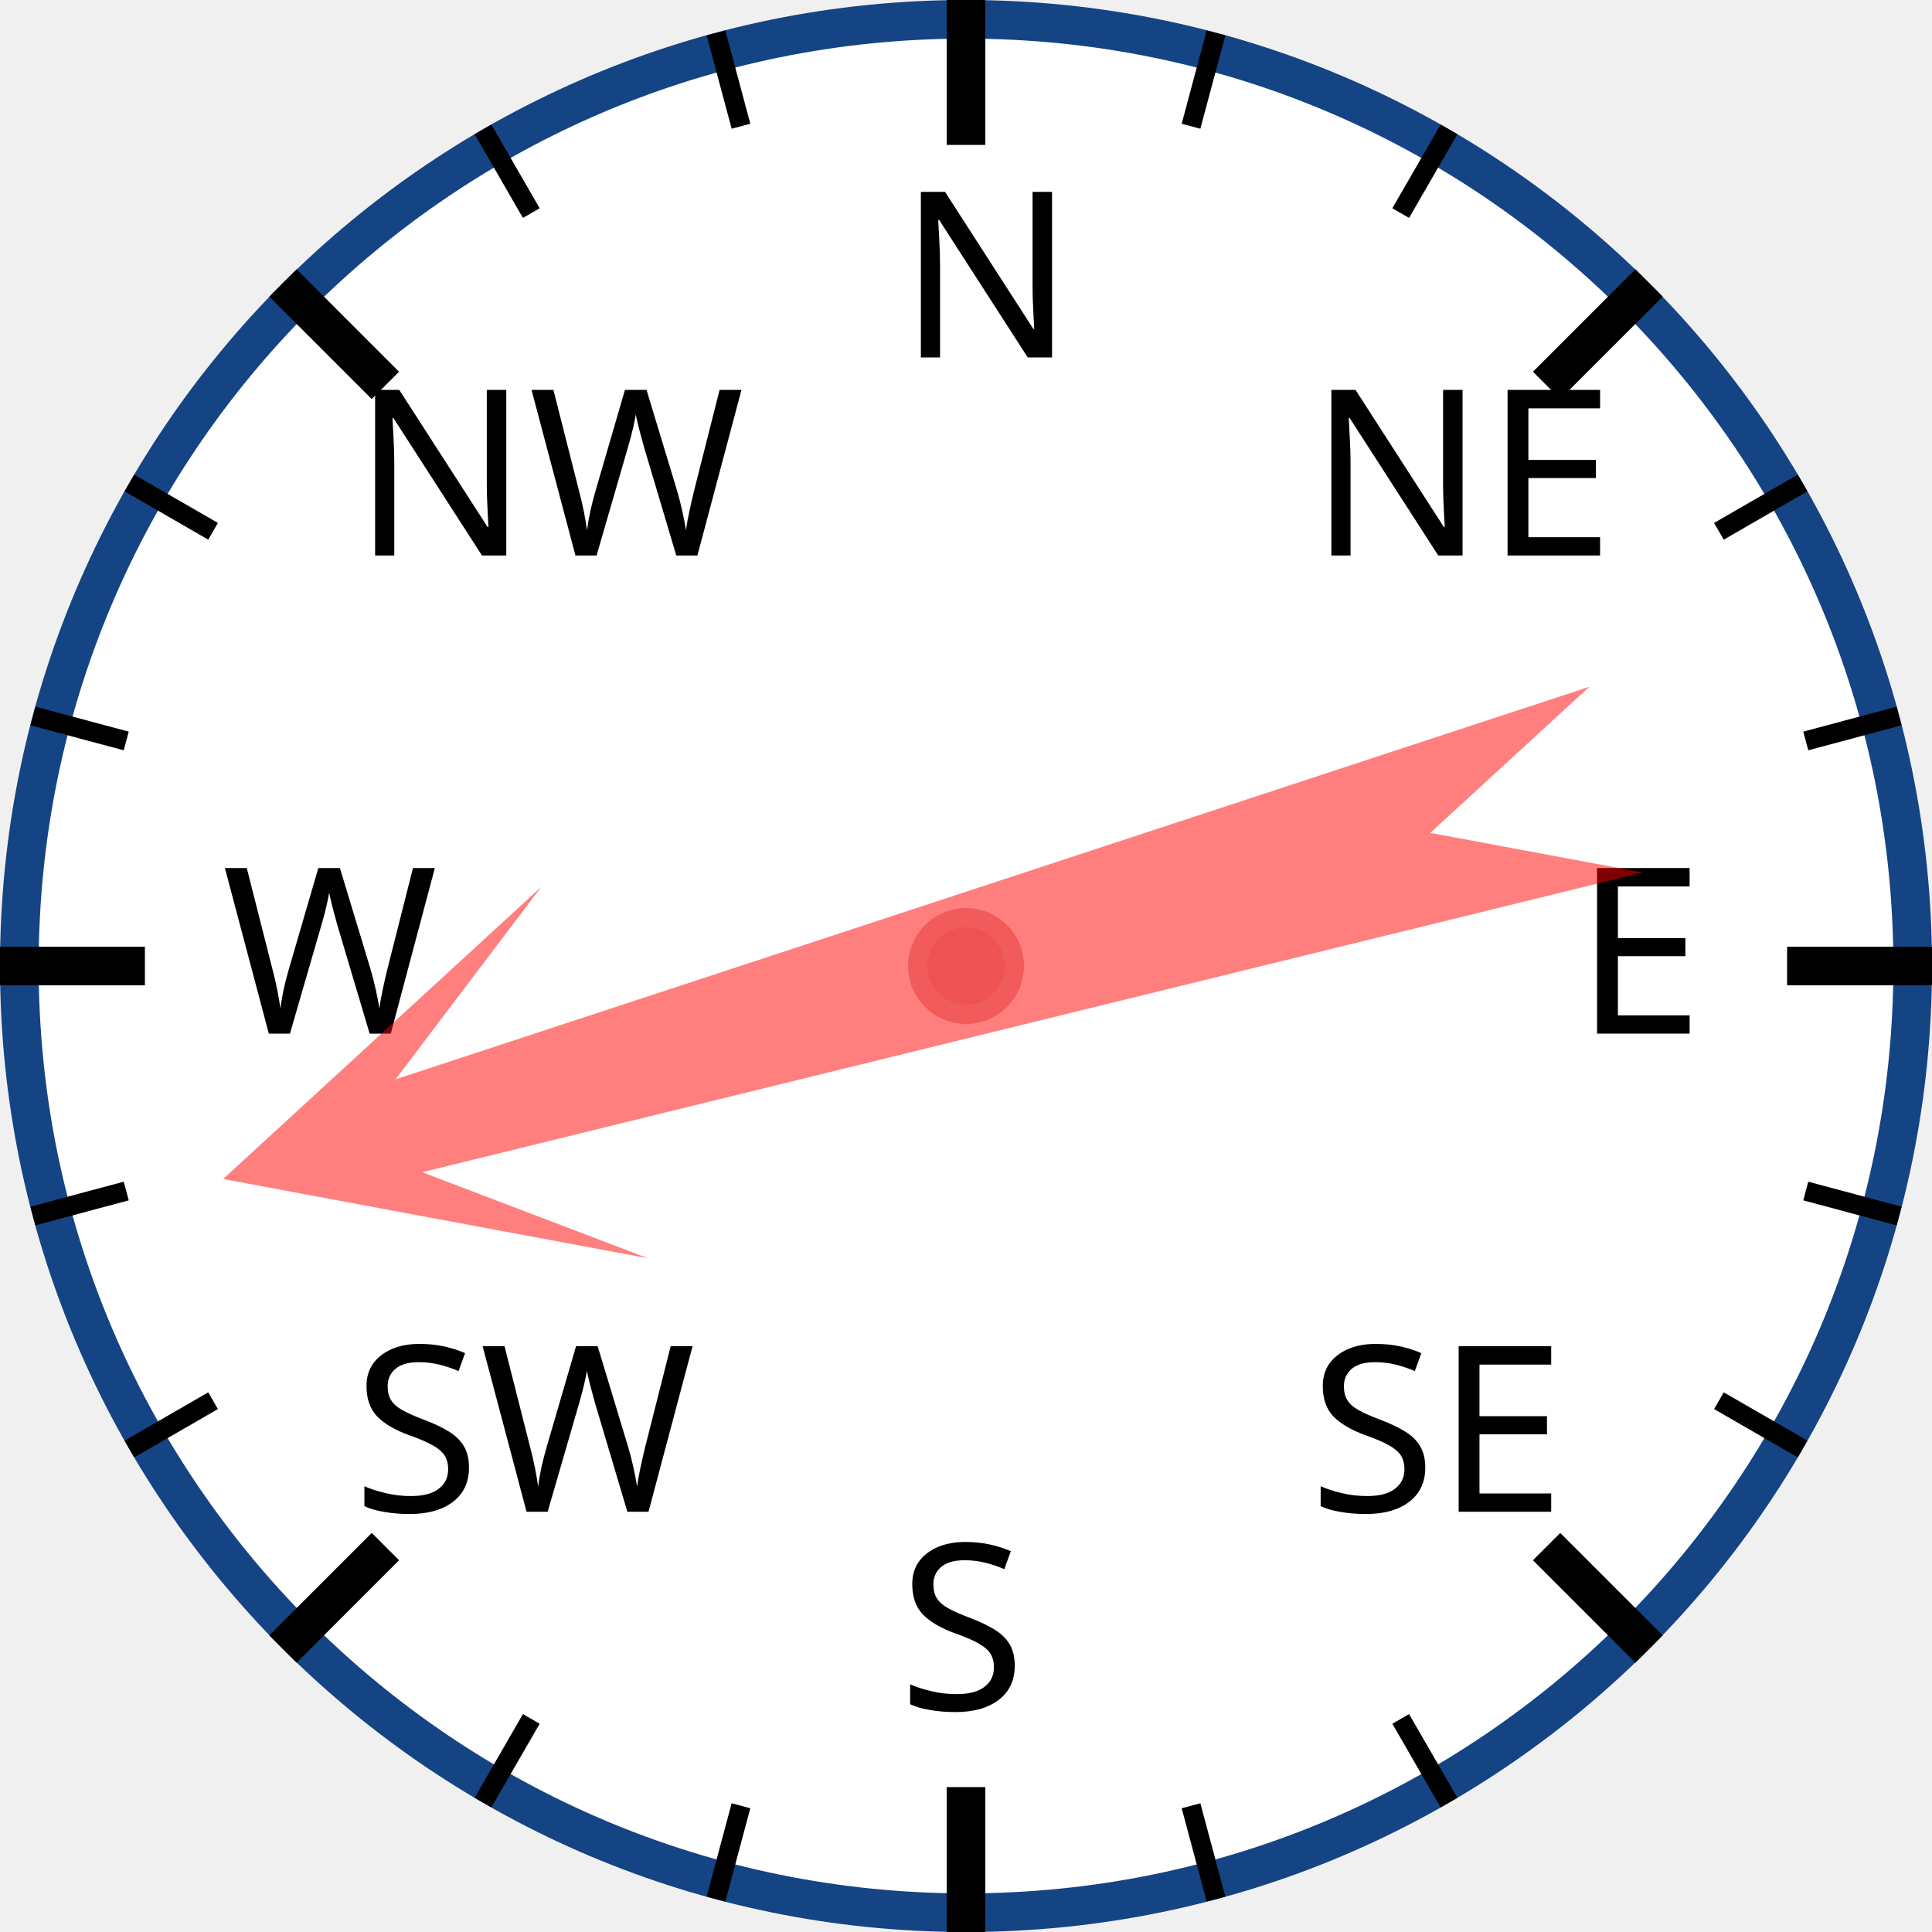
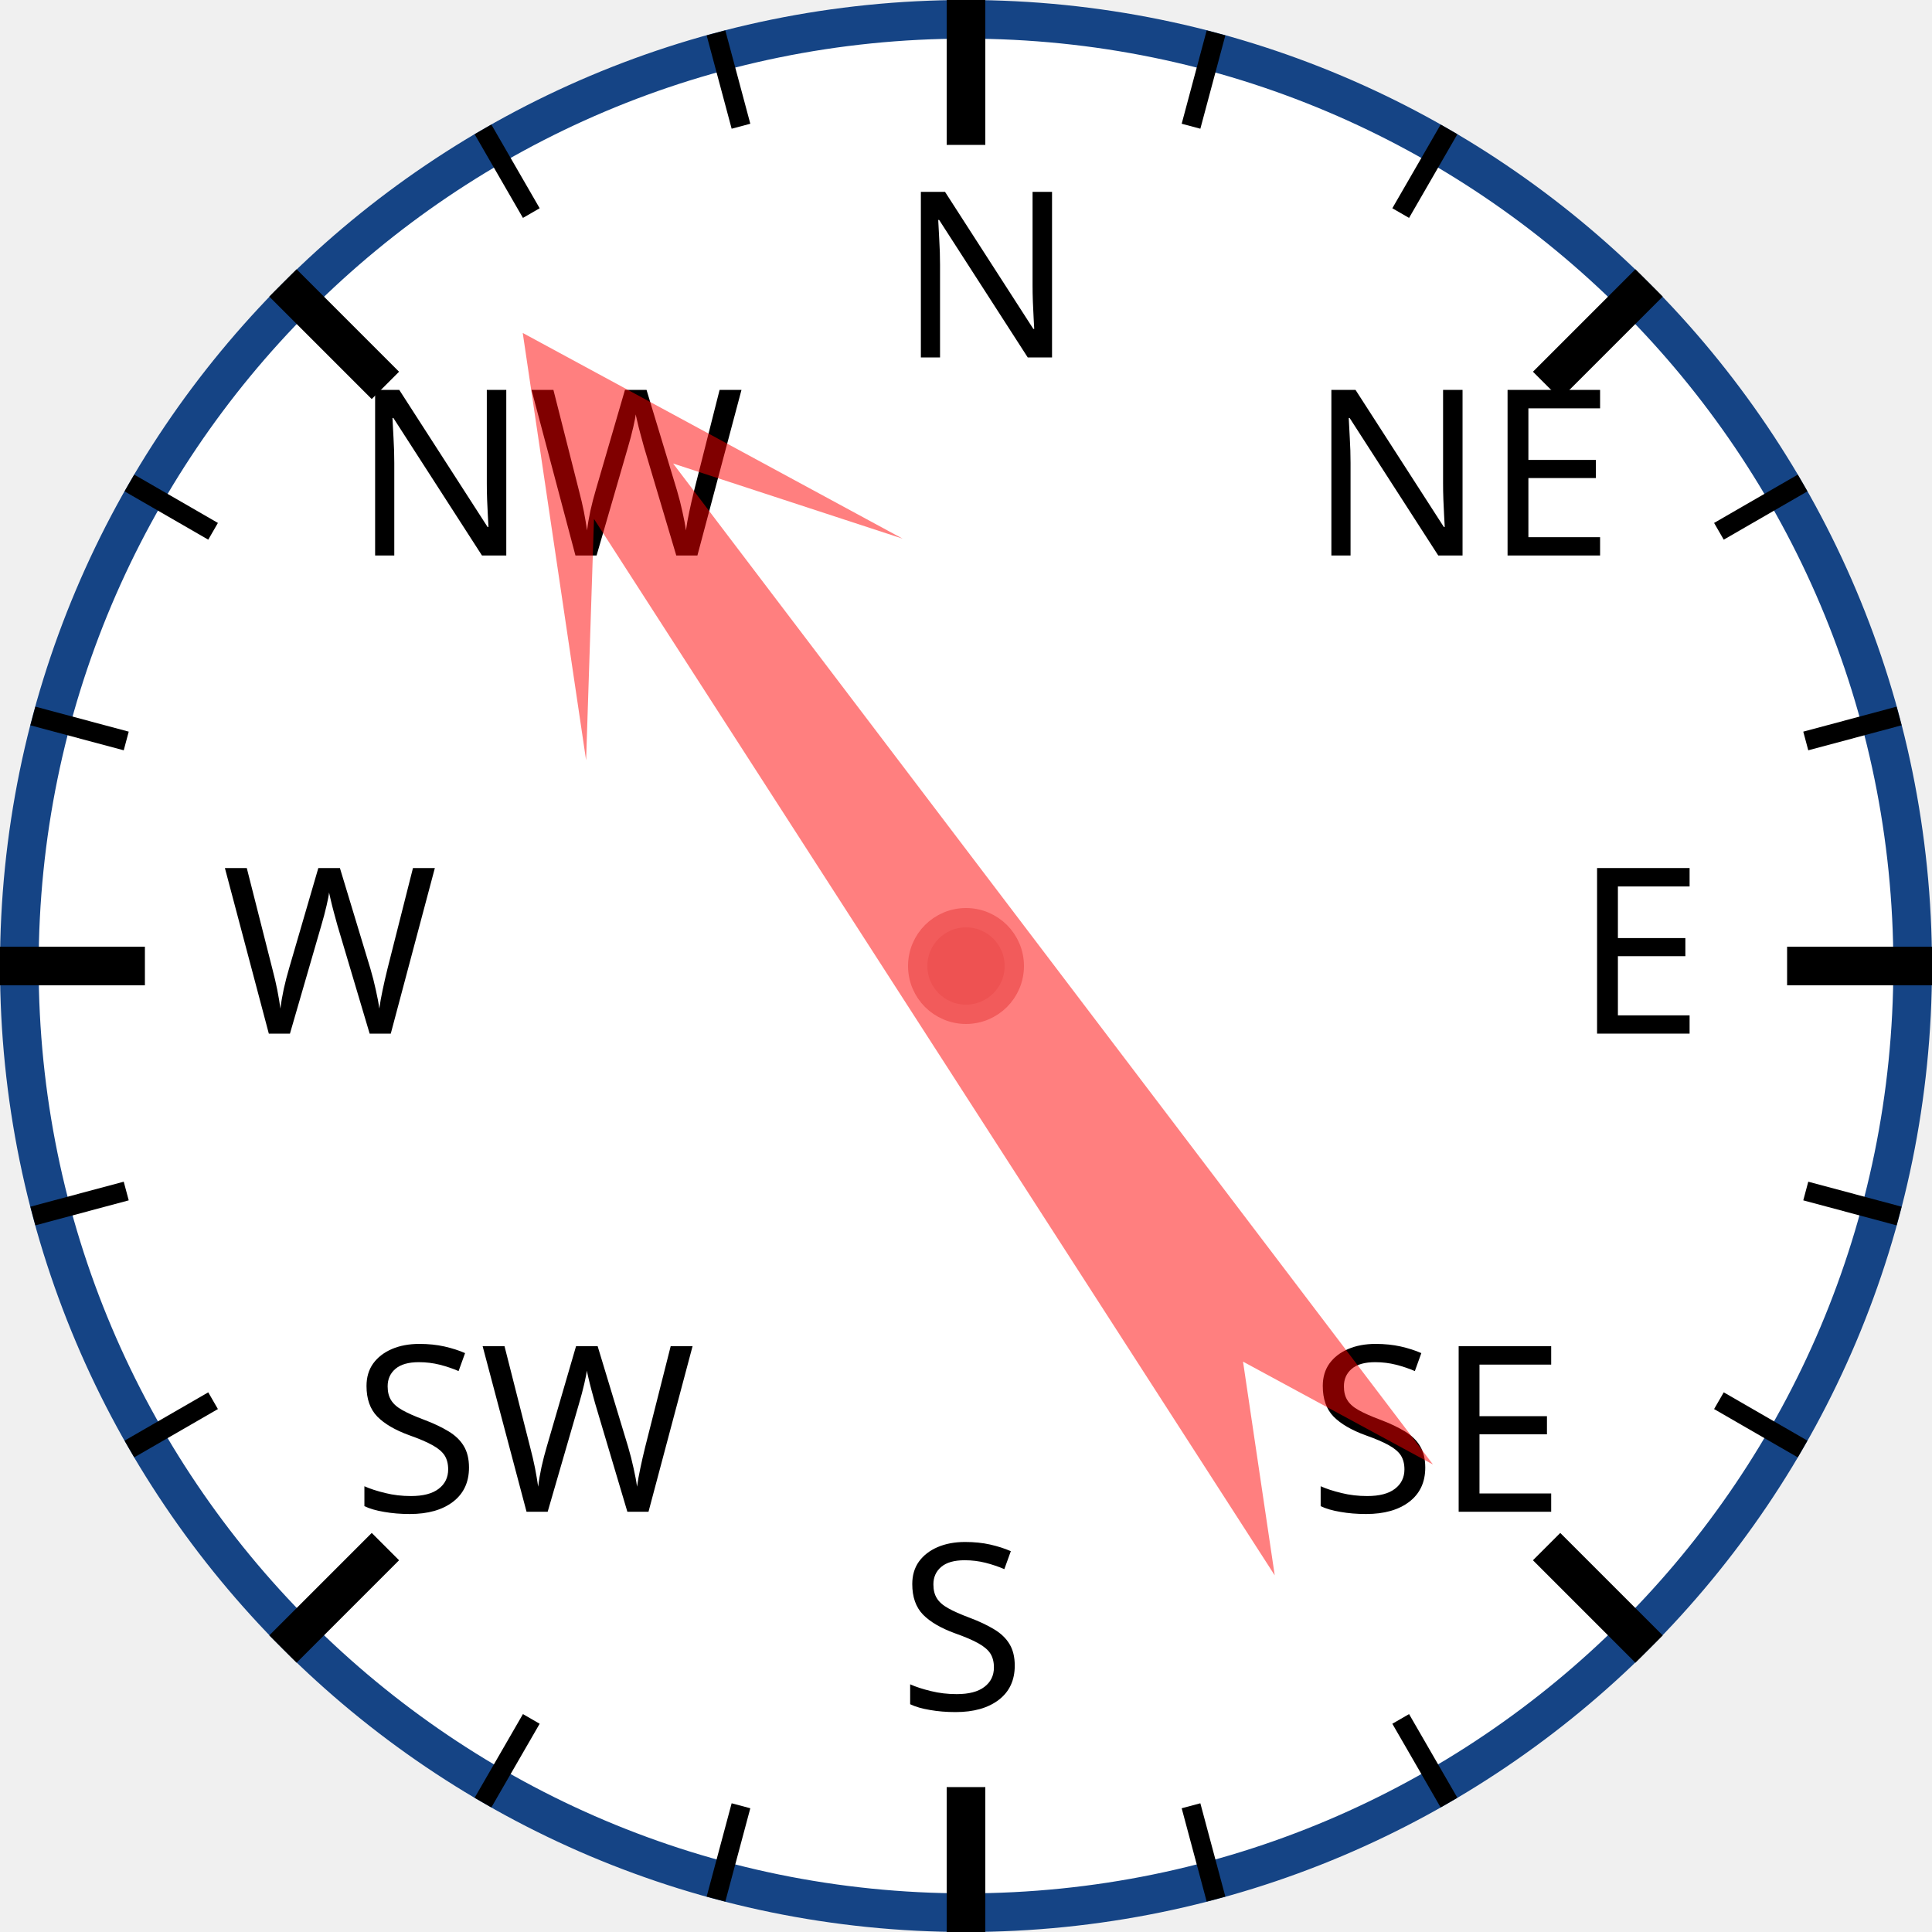
<svg xmlns="http://www.w3.org/2000/svg" width="120px" height="120px" viewBox="0 0 200 200">
  <circle cx="100" cy="100" r="98" style="fill: white; stroke: #154485; stroke-width: 4;" />
  <text x="93.0" y="37.0" style="font-family: sans-serif; font-size: 18pt;">N</text>
  <line x1="100.0" y1="0.0" x2="100.0" y2="15.0" style="stroke: black; stroke-width: 4;" />
  <line x1="74.118" y1="3.407" x2="76.706" y2="13.067" style="stroke: black; stroke-width: 2;" />
  <line x1="50" y1="13.397" x2="55" y2="22.058" style="stroke: black; stroke-width: 2;" />
  <text x="36.503" y="57.503" style="font-family: sans-serif; font-size: 18pt;">NW</text>
  <line x1="29.289" y1="29.289" x2="39.896" y2="39.896" style="stroke: black; stroke-width: 4;" />
  <line x1="13.397" y1="50" x2="22.058" y2="55" style="stroke: black; stroke-width: 2;" />
  <line x1="3.407" y1="74.118" x2="13.067" y2="76.706" style="stroke: black; stroke-width: 2;" />
  <text x="23.0" y="107.0" style="font-family: sans-serif; font-size: 18pt;">W</text>
  <line x1="0.0" y1="100.0" x2="15.0" y2="100.0" style="stroke: black; stroke-width: 4;" />
  <line x1="3.407" y1="125.882" x2="13.067" y2="123.294" style="stroke: black; stroke-width: 2;" />
  <line x1="13.397" y1="150" x2="22.058" y2="145" style="stroke: black; stroke-width: 2;" />
  <text x="36.503" y="156.497" style="font-family: sans-serif; font-size: 18pt;">SW</text>
  <line x1="29.289" y1="170.711" x2="39.896" y2="160.104" style="stroke: black; stroke-width: 4;" />
  <line x1="50" y1="186.603" x2="55" y2="177.942" style="stroke: black; stroke-width: 2;" />
  <line x1="74.118" y1="196.593" x2="76.706" y2="186.933" style="stroke: black; stroke-width: 2;" />
  <text x="93" y="177.0" style="font-family: sans-serif; font-size: 18pt;">S</text>
  <line x1="100" y1="200.0" x2="100" y2="185.0" style="stroke: black; stroke-width: 4;" />
  <line x1="125.882" y1="196.593" x2="123.294" y2="186.933" style="stroke: black; stroke-width: 2;" />
  <line x1="150.0" y1="186.603" x2="145.0" y2="177.942" style="stroke: black; stroke-width: 2;" />
  <text x="135.497" y="156.497" style="font-family: sans-serif; font-size: 18pt;">SE</text>
  <line x1="170.711" y1="170.711" x2="160.104" y2="160.104" style="stroke: black; stroke-width: 4;" />
  <line x1="186.603" y1="150" x2="177.942" y2="145" style="stroke: black; stroke-width: 2;" />
  <line x1="196.593" y1="125.882" x2="186.933" y2="123.294" style="stroke: black; stroke-width: 2;" />
  <text x="163.0" y="107" style="font-family: sans-serif; font-size: 18pt;">E</text>
  <line x1="200.0" y1="100" x2="185.0" y2="100" style="stroke: black; stroke-width: 4;" />
  <line x1="196.593" y1="74.118" x2="186.933" y2="76.706" style="stroke: black; stroke-width: 2;" />
  <line x1="186.603" y1="50" x2="177.942" y2="55" style="stroke: black; stroke-width: 2;" />
  <text x="135.497" y="57.503" style="font-family: sans-serif; font-size: 18pt;">NE</text>
  <line x1="170.711" y1="29.289" x2="160.104" y2="39.896" style="stroke: black; stroke-width: 4;" />
  <line x1="150" y1="13.397" x2="145" y2="22.058" style="stroke: black; stroke-width: 2;" />
  <line x1="125.882" y1="3.407" x2="123.294" y2="13.067" style="stroke: black; stroke-width: 2;" />
-   <polygon points="100 20 120 60 105 40 110 170 100 150 90 170 95 40 80 60" style="fill: red; fill-opacity: 0.5;" transform="rotate(254,100,100)" />
+   <polygon points="100 20 120 60 105 40 110 170 100 150 90 170 95 40 80 60" style="fill: red; fill-opacity: 0.5;" transform="rotate(325,100,100)" />
  <circle cx="100" cy="100" r="5" style="fill: #EE5252; stroke: #F25B5B; stroke-width: 2;" />
</svg>
